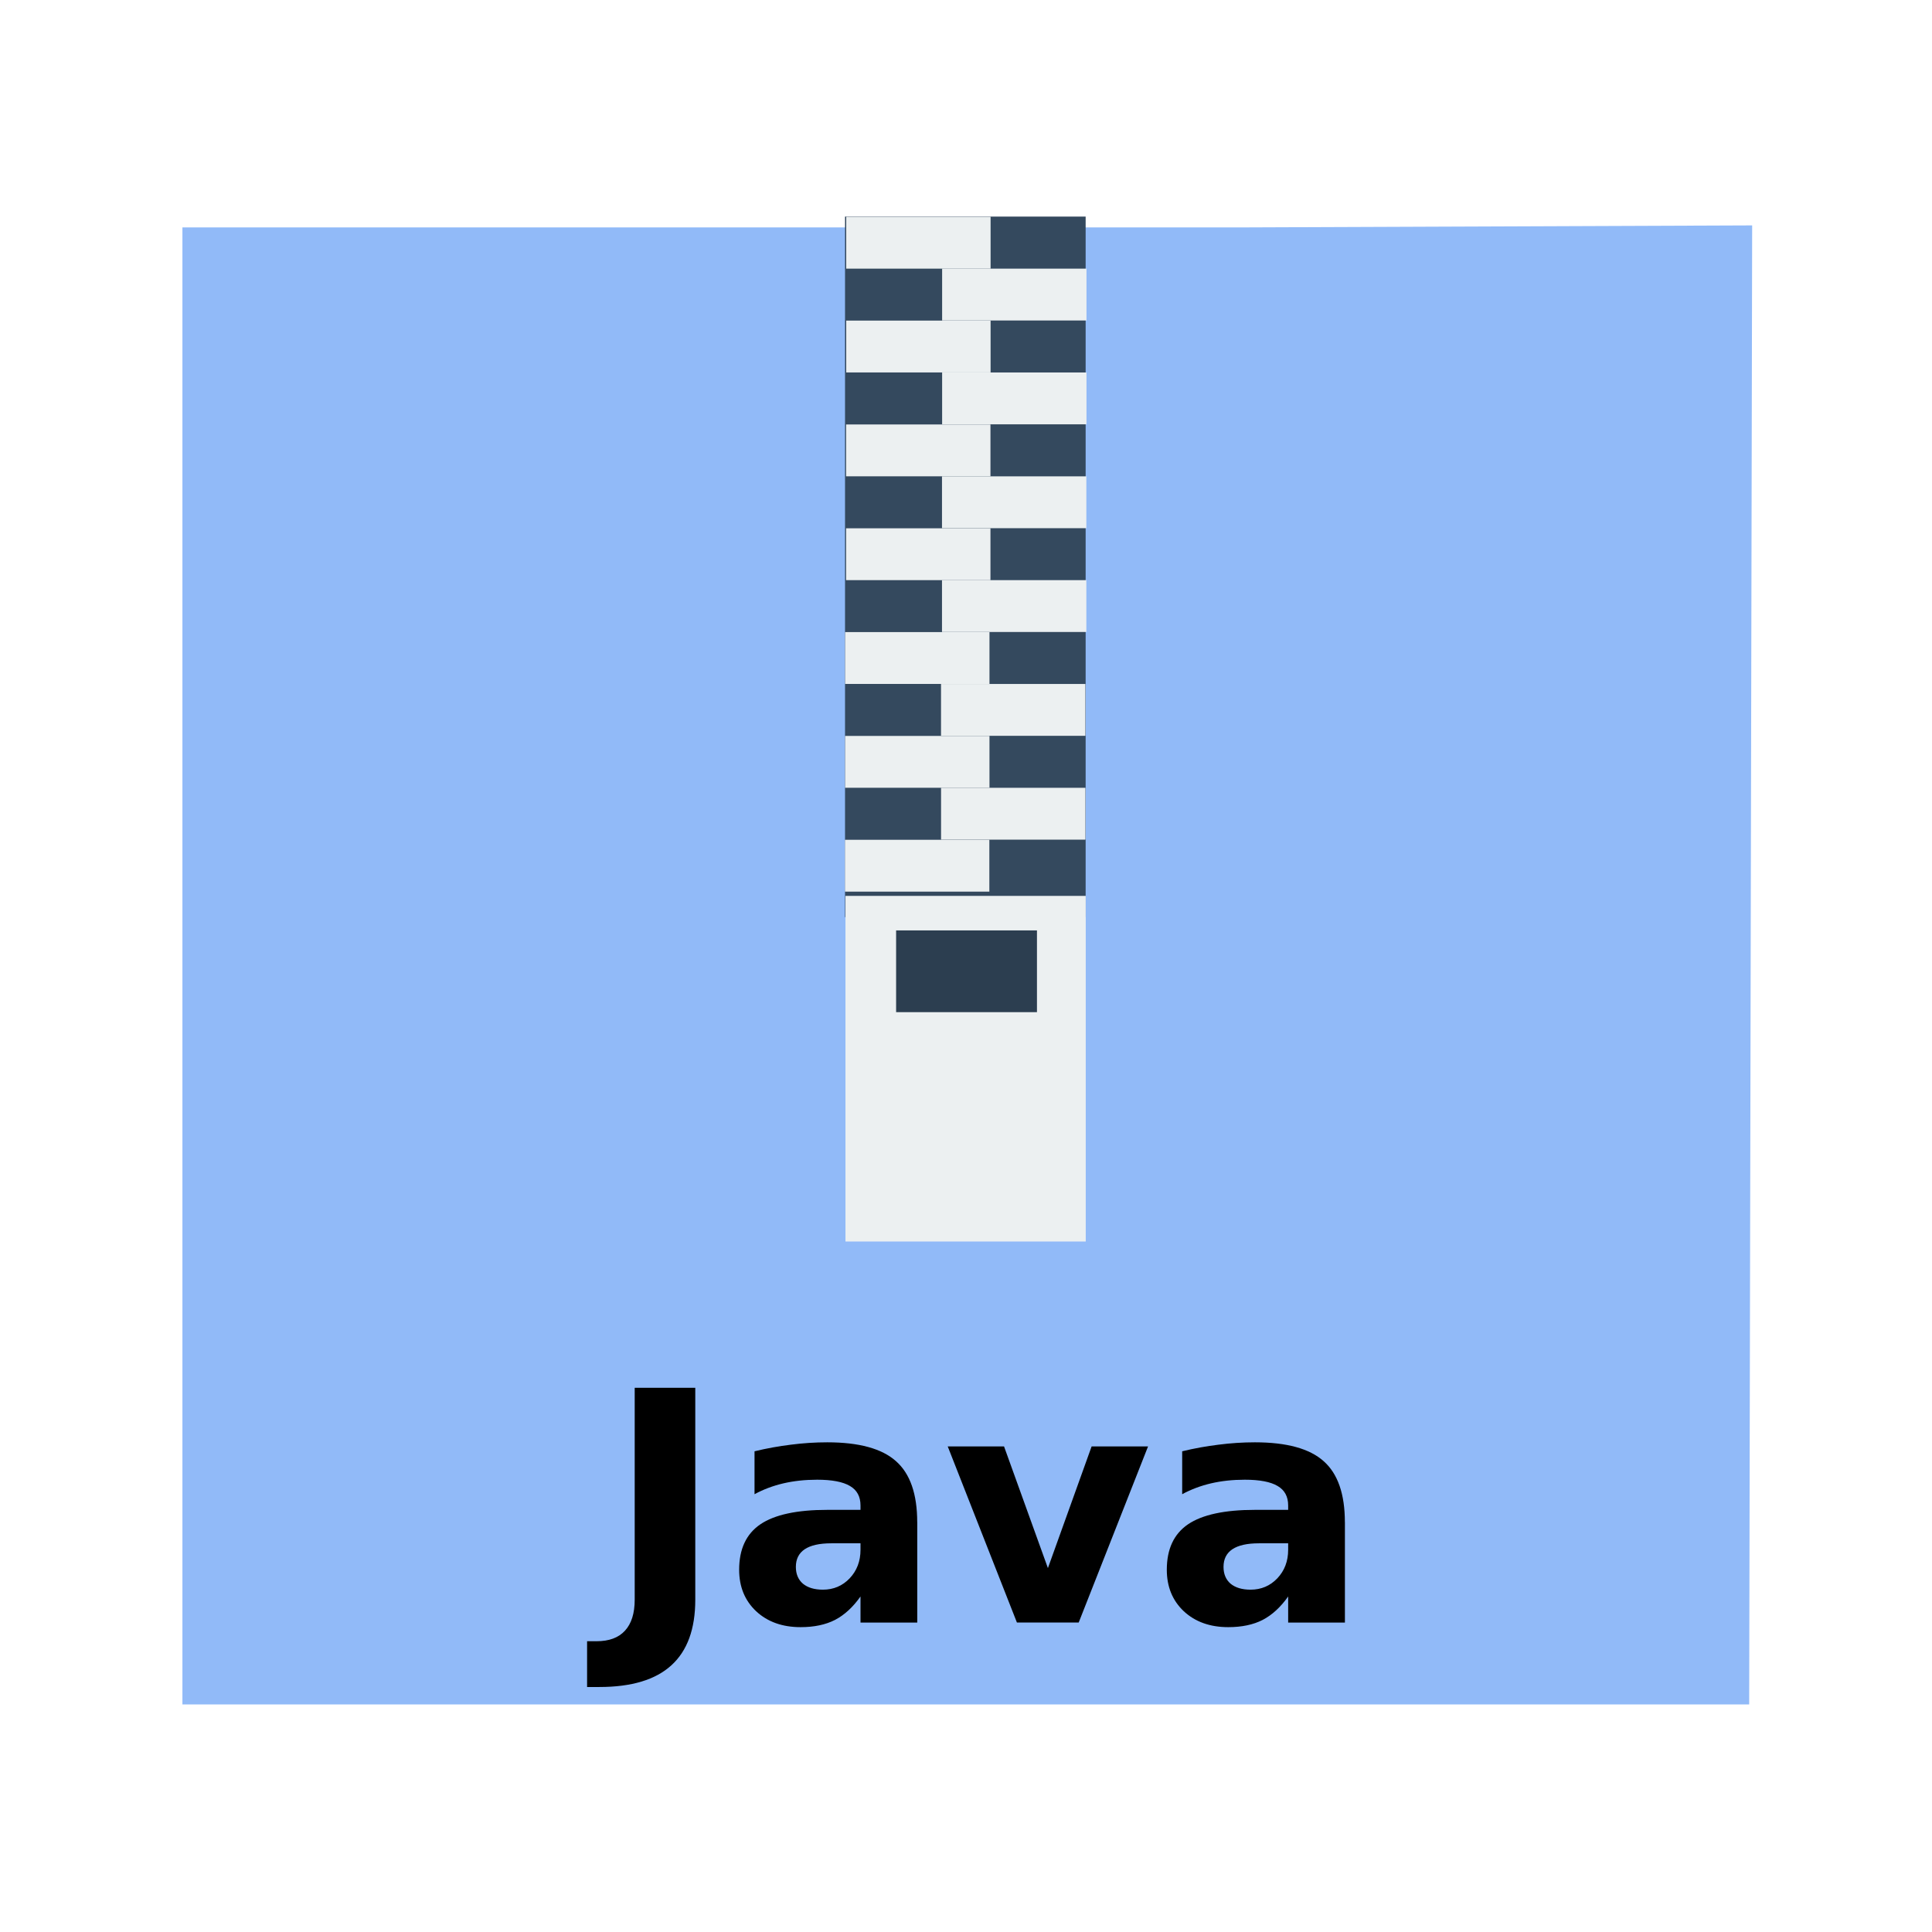
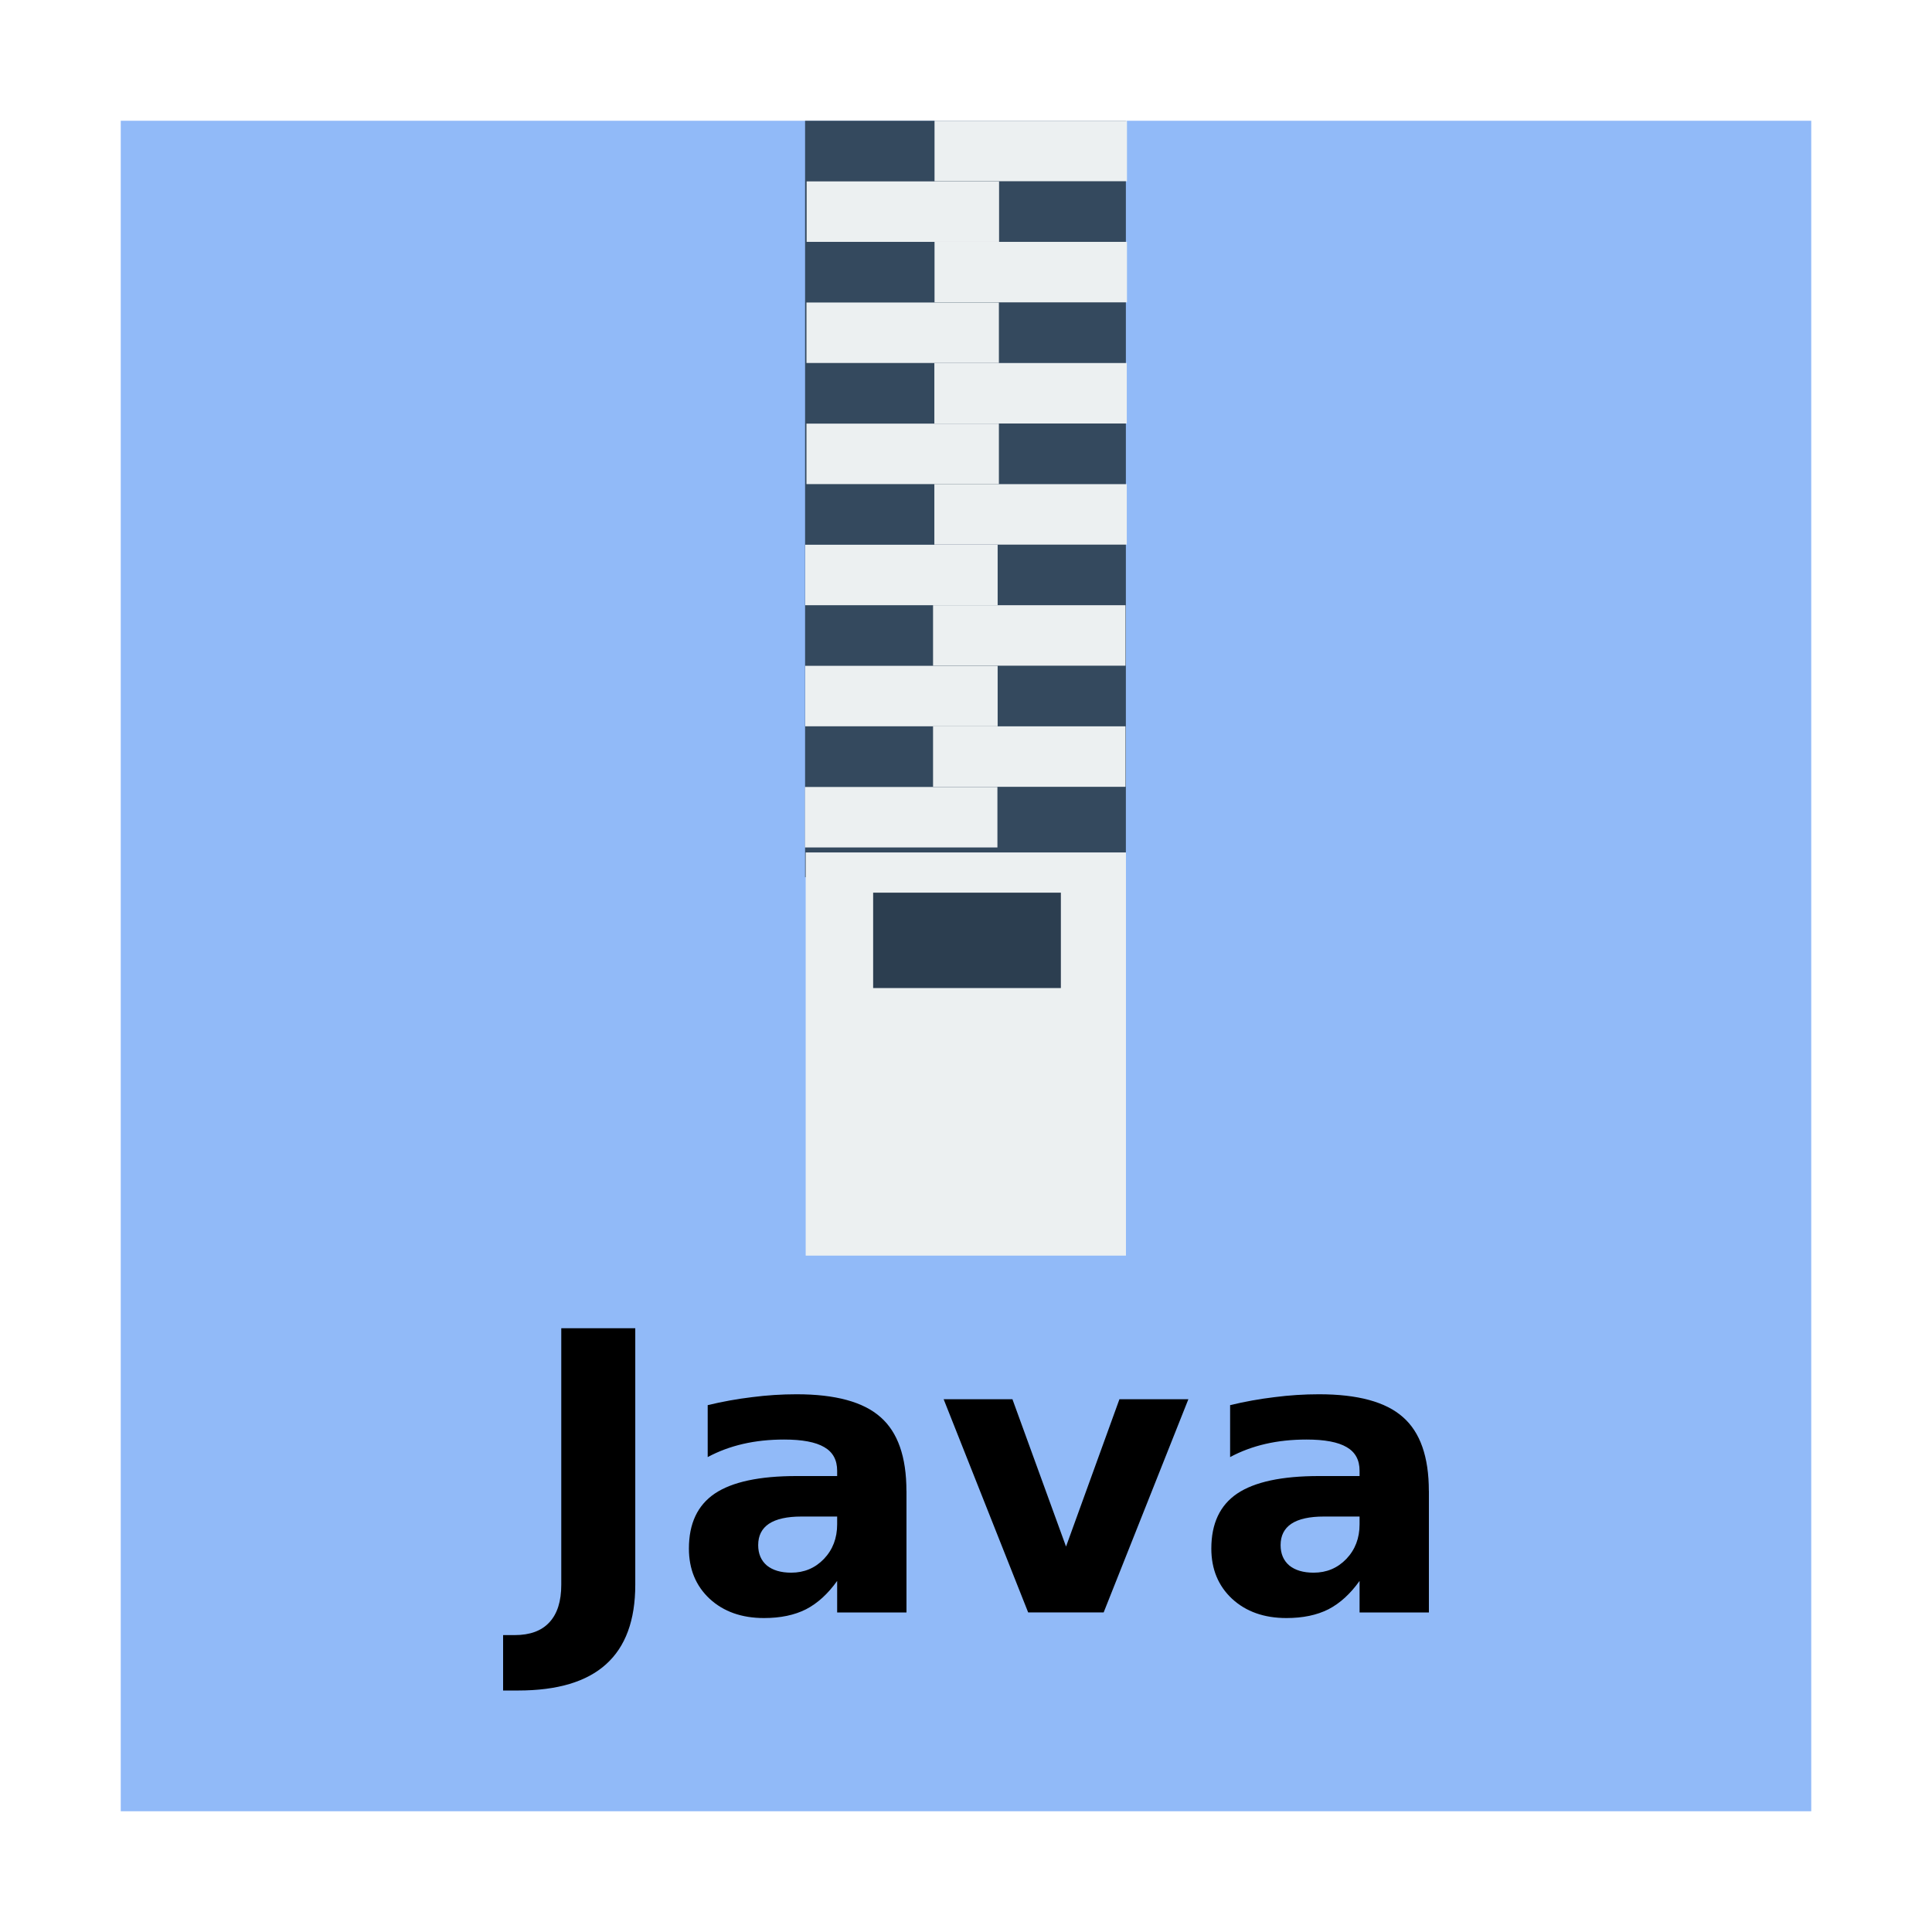
<svg xmlns="http://www.w3.org/2000/svg" width="48" version="1.1" height="48">
-   <path style="fill:#91baf8" id="path3001" d="m 4.532,5.65 0,36.696 38.926,0 .074,-36.746 -12.668,.05 z " />
-   <g id="g3018" transform="matrix(1.103576,0,0,0.8804348,-2.485169,0.4048375)">
-     <rect width="5.417" x="21.276" y="5.652" height="19.769" style="fill:#34495e;fill-rule:evenodd;stroke:#003bc3;stroke-linecap:square;stroke-width:0;stroke-miterlimit:2.013" id="shape0" />
-     <rect width="3.25" x="21.303" y="5.658" height="1.463" style="fill:#ecf0f1;fill-rule:evenodd;stroke:#003bc3;stroke-linecap:square;stroke-width:0;stroke-miterlimit:2.013" id="shape1" />
-     <rect width="3.25" x="23.462" y="7.121" height="1.463" style="fill:#ecf0f1;fill-rule:evenodd;stroke:#003bc3;stroke-linecap:square;stroke-width:0;stroke-miterlimit:2" id="shape2" />
-     <rect width="3.25" x="21.303" y="8.587" height="1.463" style="fill:#ecf0f1;fill-rule:evenodd;stroke:#003bc3;stroke-linecap:square;stroke-width:0;stroke-miterlimit:2" id="shape3" />
-     <rect width="3.25" x="23.462" y="10.051" height="1.463" style="fill:#ecf0f1;fill-rule:evenodd;stroke:#003bc3;stroke-linecap:square;stroke-width:0;stroke-miterlimit:2" id="shape4" />
-     <rect width="3.25" x="21.3" y="11.518" height="1.463" style="fill:#ecf0f1;fill-rule:evenodd;stroke:#003bc3;stroke-linecap:square;stroke-width:0;stroke-miterlimit:2" id="shape5" />
-     <rect width="3.25" x="23.459" y="12.982" height="1.463" style="fill:#ecf0f1;fill-rule:evenodd;stroke:#003bc3;stroke-linecap:square;stroke-width:0;stroke-miterlimit:2" id="shape6" />
-     <rect width="3.25" x="21.3" y="14.448" height="1.463" style="fill:#ecf0f1;fill-rule:evenodd;stroke:#003bc3;stroke-linecap:square;stroke-width:0;stroke-miterlimit:2" id="shape7" />
-     <rect width="3.25" x="23.459" y="15.911" height="1.463" style="fill:#ecf0f1;fill-rule:evenodd;stroke:#003bc3;stroke-linecap:square;stroke-width:0;stroke-miterlimit:2" id="shape8" />
-     <rect width="3.25" x="21.278" y="17.377" height="1.463" style="fill:#ecf0f1;fill-rule:evenodd;stroke:#003bc3;stroke-linecap:square;stroke-width:0;stroke-miterlimit:2" id="shape9" />
-     <rect width="3.25" x="23.437" y="18.841" height="1.463" style="fill:#ecf0f1;fill-rule:evenodd;stroke:#003bc3;stroke-linecap:square;stroke-width:0;stroke-miterlimit:2" id="shape10" />
-     <rect width="3.25" x="21.278" y="20.307" height="1.463" style="fill:#ecf0f1;fill-rule:evenodd;stroke:#003bc3;stroke-linecap:square;stroke-width:0;stroke-miterlimit:2" id="shape11" />
-     <rect width="3.25" x="23.438" y="21.771" height="1.463" style="fill:#ecf0f1;fill-rule:evenodd;stroke:#003bc3;stroke-linecap:square;stroke-width:0;stroke-miterlimit:2" id="shape12" />
-     <rect width="3.25" x="21.275" y="23.238" height="1.463" style="fill:#ecf0f1;fill-rule:evenodd;stroke:#003bc3;stroke-linecap:square;stroke-width:0;stroke-miterlimit:2" id="shape13" />
-     <rect width="5.409" x="21.286" y="24.821" height="9.753" style="fill:#ecf0f1;fill-rule:evenodd;stroke:#003bc3;stroke-linecap:square;stroke-width:0;stroke-miterlimit:2" id="shape17" />
-     <rect width="3.171" x="22.426" y="25.795" height="2.307" style="fill:#2c3e50;fill-rule:evenodd;stroke:#003bc3;stroke-linecap:square;stroke-width:0;stroke-miterlimit:2" id="shape18" />
+   <path style="fill:#91baf8" id="rect4090" d="M 3,3 V 45 H 45 V 3 Z" />
+   <g style="fill-rule:evenodd" id="g888" transform="translate(0,-1.507)">
+     <rect width="7.97" x="20.002" y="4.508" height="18.793" style="fill:#34495e;stroke-miterlimit:2.013" id="shape0" />
+     <g style="stroke-miterlimit:2" id="g19">
+       <g style="fill:#ecf0f1" id="g10" transform="matrix(1.468373,0,0,1.025597,-11.23869,-2.774683)">
+         <rect width="3.256" x="23.466" y="7.1" height="1.465" id="shape2" />
+         <rect width="3.256" x="21.302" y="8.569" height="1.465" id="shape3" />
+         <rect width="3.256" x="23.466" y="10.034" height="1.465" id="shape4" />
+         <rect width="3.256" x="21.299" y="11.503" height="1.465" id="shape5" />
+         <rect width="3.256" x="23.463" y="12.969" height="1.465" id="shape6" />
+         <rect width="3.256" x="21.299" y="14.437" height="1.465" id="shape7" />
+         <rect width="3.256" x="23.463" y="15.903" height="1.465" id="shape8" />
+         <rect width="3.256" x="21.278" y="17.371" height="1.465" id="shape9" />
+         <rect width="3.256" x="23.441" y="18.836" height="1.465" id="shape10" />
+         <rect width="3.256" x="21.278" y="20.304" height="1.465" id="shape11" />
+         <rect width="3.256" x="23.441" y="21.77" height="1.465" id="shape12" />
+         <rect width="3.256" x="21.274" y="23.239" height="1.465" id="shape13" />
+         <rect width="5.419" x="21.286" y="24.825" height="9.767" id="shape17" />
+       </g>
+       <rect width="4.664" x="21.693" y="23.685" height="2.37" style="fill:#2c3e50" id="shape18" />
+     </g>
  </g>
-   <path id="path4157" d="m 15.77,34.479 1.504,0 0,5.266 q 0,1.09 -0.594,1.629 -0.59,0.539 -1.789,0.539 h -0.305 v -1.137 h 0.234 q 0.469,0 0.707,-0.262 0.242,-0.262 0.242,-0.77 v -5.266 z " />
-   <path id="path4159" d="m 20.652,38.343 q -0.438,0 -0.66,0.148 -0.219,0.148 -0.219,0.438 0,0.266 0.176,0.418 0.18,0.148 0.496,0.148 0.395,0 0.664,-0.281 0.27,-0.285 0.27,-0.711 v -0.16 h -0.727 z  m 2.137,-.527 0,2.496 -1.41,0 0,-.648 q -0.281,0.398 -0.633,0.582 -0.352,0.18 -0.855,0.18 -0.68,0 -1.105,-0.395 -0.422,-0.398 -0.422,-1.031 0,-0.77 0.527,-1.129 0.531,-0.359 1.664,-0.359 h 0.824 v -0.109 q 0,-0.332 -0.262,-0.484 -0.262,-0.156 -0.816,-0.156 -0.449,0 -0.836,0.09 -0.387,0.09 -0.719,0.27 v -1.066 q 0.449,-0.109 0.902,-0.164 0.453,-0.059 0.906,-0.059 1.184,0 1.707,0.469 0.527,0.465 0.527,1.516 z " />
-   <path id="path4161" d="m 23.547,35.936 1.398,0 1.09,3.023 1.086,-3.023 1.402,0 -1.723,4.375 -1.535,0 -1.719,-4.375 z " />
-   <path id="path4163" d="m 31.277,38.343 q -0.438,0 -0.66,0.148 -0.219,0.148 -0.219,0.438 0,0.266 0.176,0.418 0.18,0.148 0.496,0.148 0.395,0 0.664,-0.281 0.27,-0.285 0.27,-0.711 v -0.16 h -0.727 z  m 2.137,-.527 0,2.496 -1.41,0 0,-.648 q -0.281,0.398 -0.633,0.582 -0.352,0.18 -0.855,0.18 -0.68,0 -1.105,-0.395 -0.422,-0.398 -0.422,-1.031 0,-0.77 0.527,-1.129 0.531,-0.359 1.664,-0.359 h 0.824 v -0.109 q 0,-0.332 -0.262,-0.484 -0.262,-0.156 -0.816,-0.156 -0.449,0 -0.836,0.09 -0.387,0.09 -0.719,0.27 v -1.066 q 0.449,-0.109 0.902,-0.164 0.453,-0.059 0.906,-0.059 1.184,0 1.707,0.469 0.527,0.465 0.527,1.516 z " />
+   <g id="g999" transform="matrix(1.221579,0,0,1.210721,68.76171,1.678376)">
+     <path id="path4157" d="m -44.873,25.87 h 1.504 v 5.266 q 0,1.09 -0.594,1.629 -0.59,0.539 -1.789,0.539 h -0.305 v -1.137 h 0.234 q 0.469,0 0.707,-0.262 0.242,-0.262 0.242,-0.77 v -5.266 z " />
+     <path id="path4159" d="m -39.99,29.734 q -0.438,0 -0.66,0.148 -0.219,0.148 -0.219,0.438 0,0.266 0.176,0.418 0.18,0.148 0.496,0.148 0.395,0 0.664,-0.281 0.27,-0.285 0.27,-0.711 v -0.16 z  m 2.137,-.527 v 2.496 h -1.41 v -0.648 q -0.281,0.398 -0.633,0.582 -0.352,0.18 -0.855,0.18 -0.68,0 -1.105,-0.395 -0.422,-0.398 -0.422,-1.031 0,-0.77 0.527,-1.129 0.531,-0.359 1.664,-0.359 h 0.824 v -0.109 q 0,-0.332 -0.262,-0.484 -0.262,-0.156 -0.816,-0.156 -0.449,0 -0.836,0.09 -0.387,0.09 -0.719,0.27 v -1.066 q 0.449,-0.109 0.902,-0.164 0.453,-0.059 0.906,-0.059 1.184,0 1.707,0.469 0.527,0.465 0.527,1.516 z " />
+     <path id="path4161" d="m -37.096,27.327 h 1.398 l 1.09,3.023 1.086,-3.023 h 1.402 l -1.723,4.375 h -1.535 l -1.719,-4.375 z " />
+     <path id="path4163" d="m -29.365,29.734 q -0.438,0 -0.66,0.148 -0.219,0.148 -0.219,0.438 0,0.266 0.176,0.418 0.18,0.148 0.496,0.148 0.395,0 0.664,-0.281 0.27,-0.285 0.27,-0.711 v -0.16 z  m 2.137,-.527 v 2.496 h -1.41 v -0.648 q -0.281,0.398 -0.633,0.582 -0.352,0.18 -0.855,0.18 -0.68,0 -1.105,-0.395 -0.422,-0.398 -0.422,-1.031 0,-0.77 0.527,-1.129 0.531,-0.359 1.664,-0.359 h 0.824 v -0.109 q 0,-0.332 -0.262,-0.484 -0.262,-0.156 -0.816,-0.156 -0.449,0 -0.836,0.09 -0.387,0.09 -0.719,0.27 v -1.066 q 0.449,-0.109 0.902,-0.164 0.453,-0.059 0.906,-0.059 1.184,0 1.707,0.469 0.527,0.465 0.527,1.516 z " />
+   </g>
</svg>
